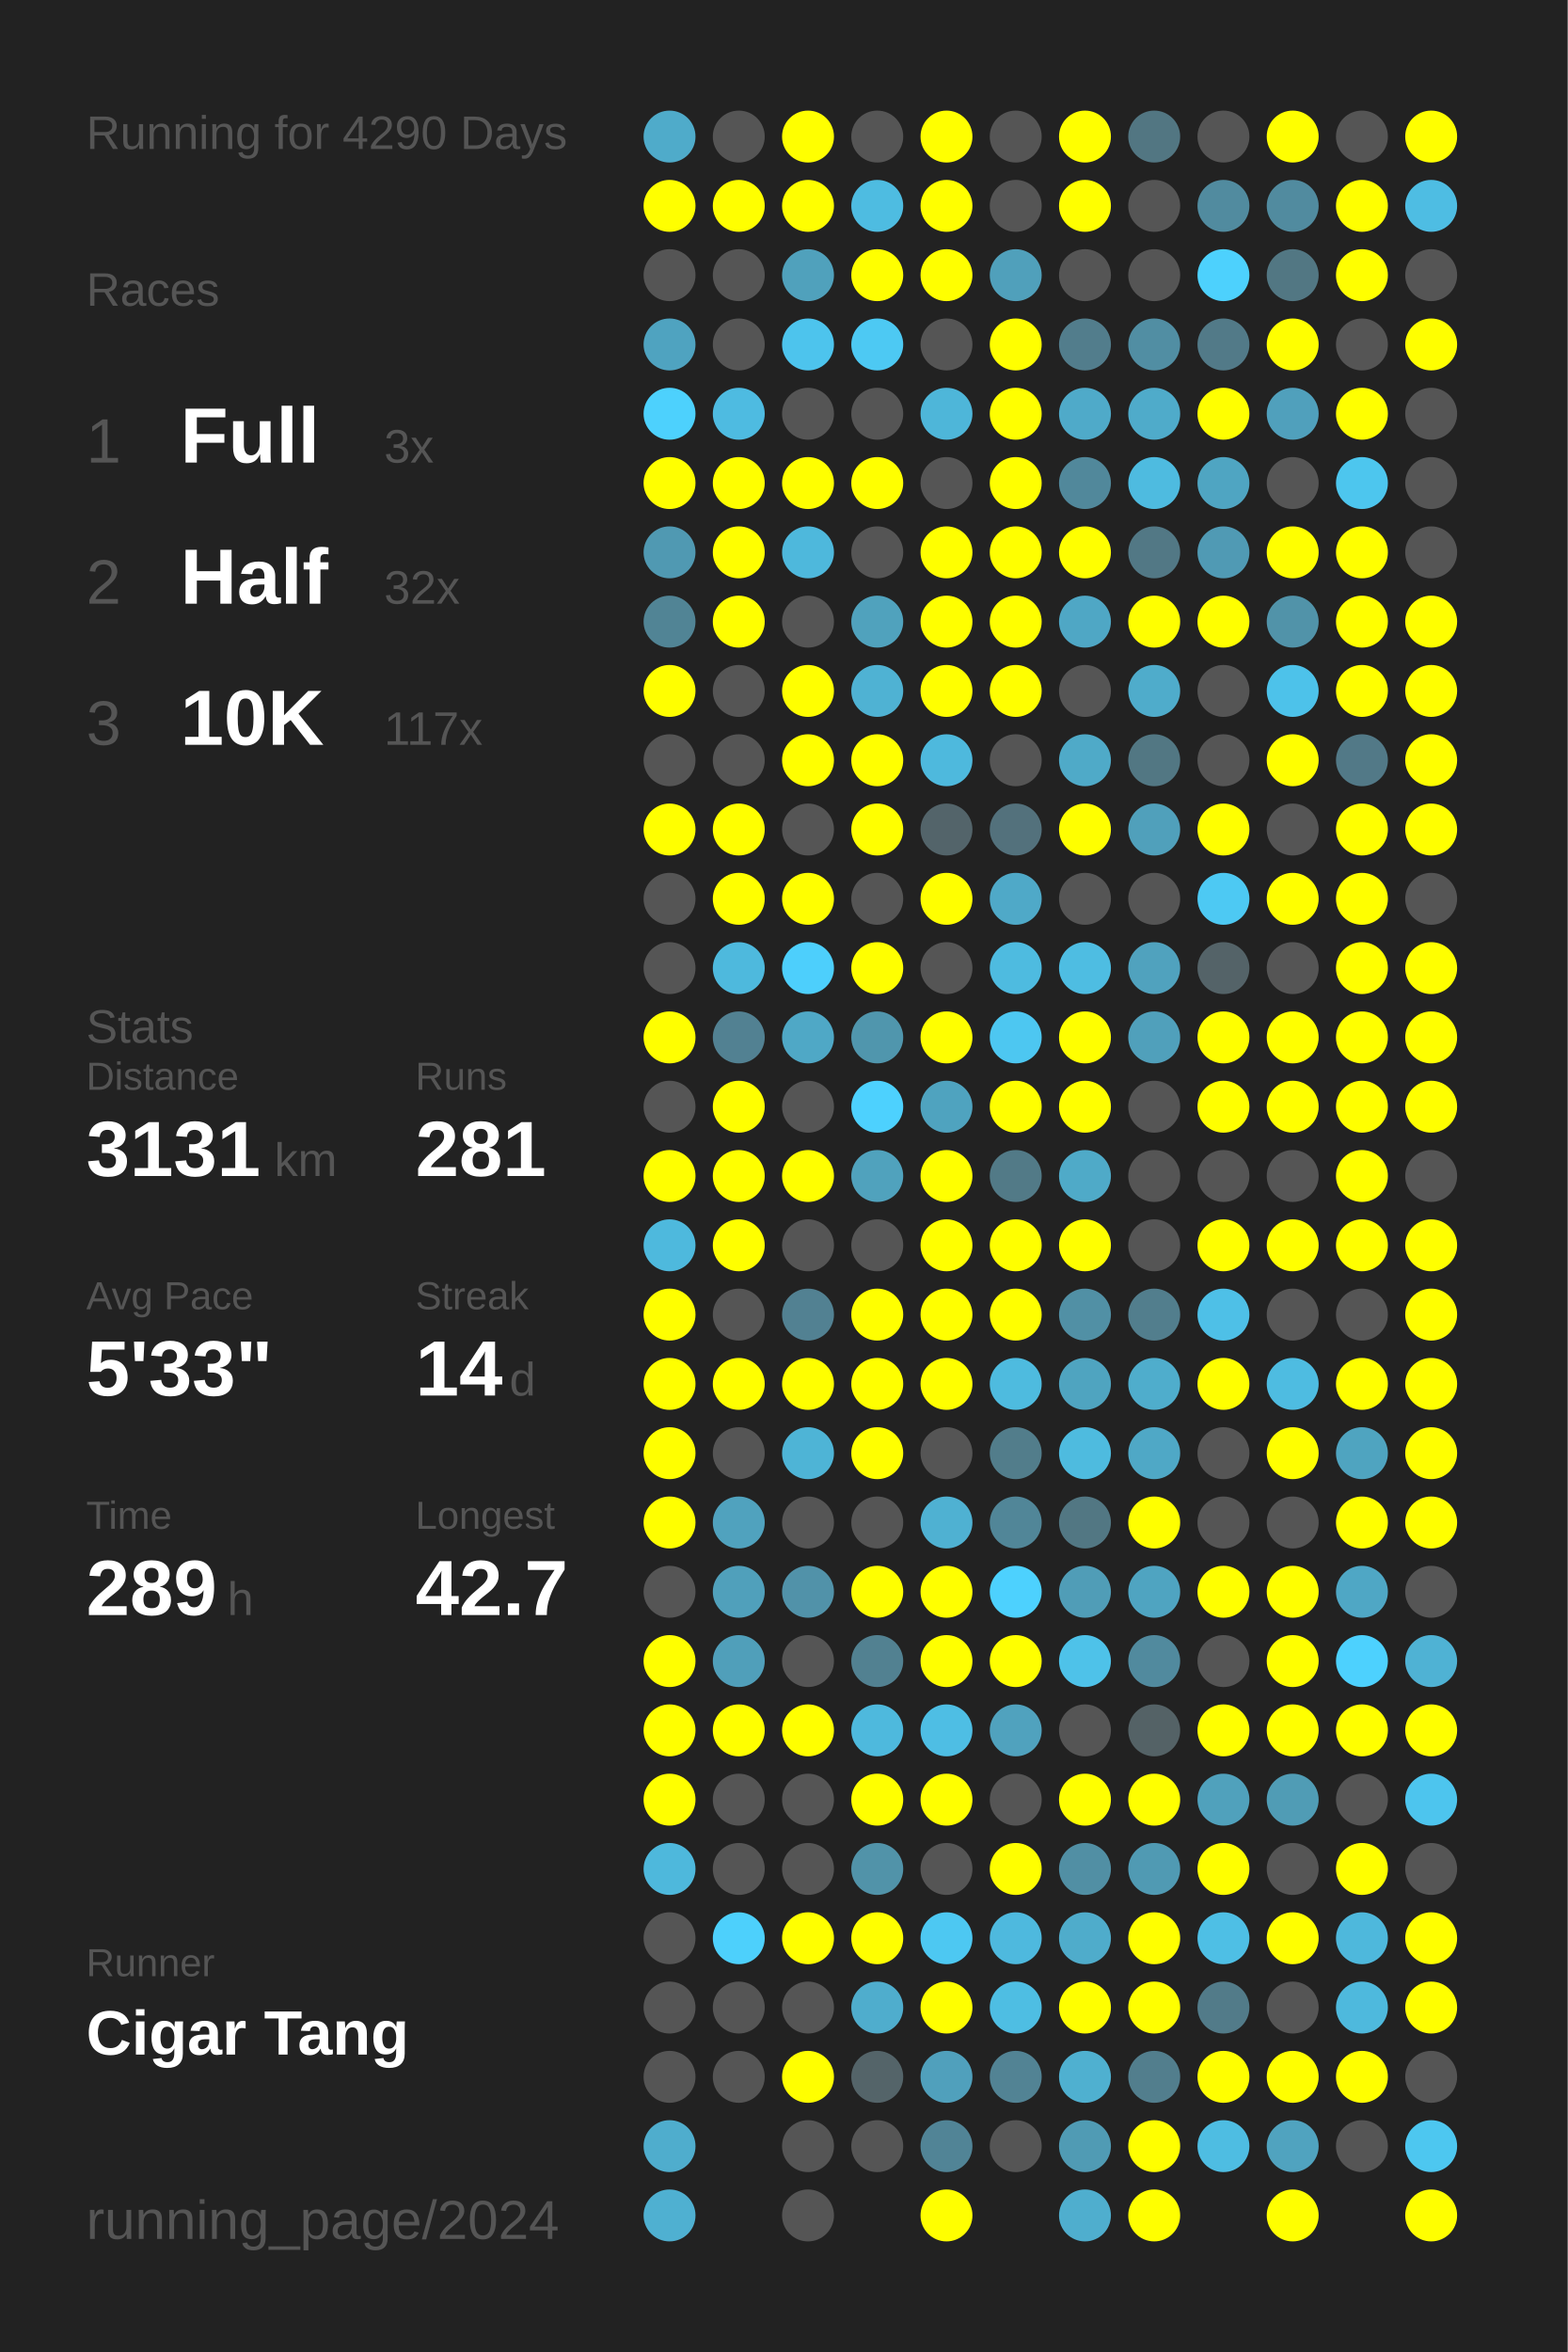
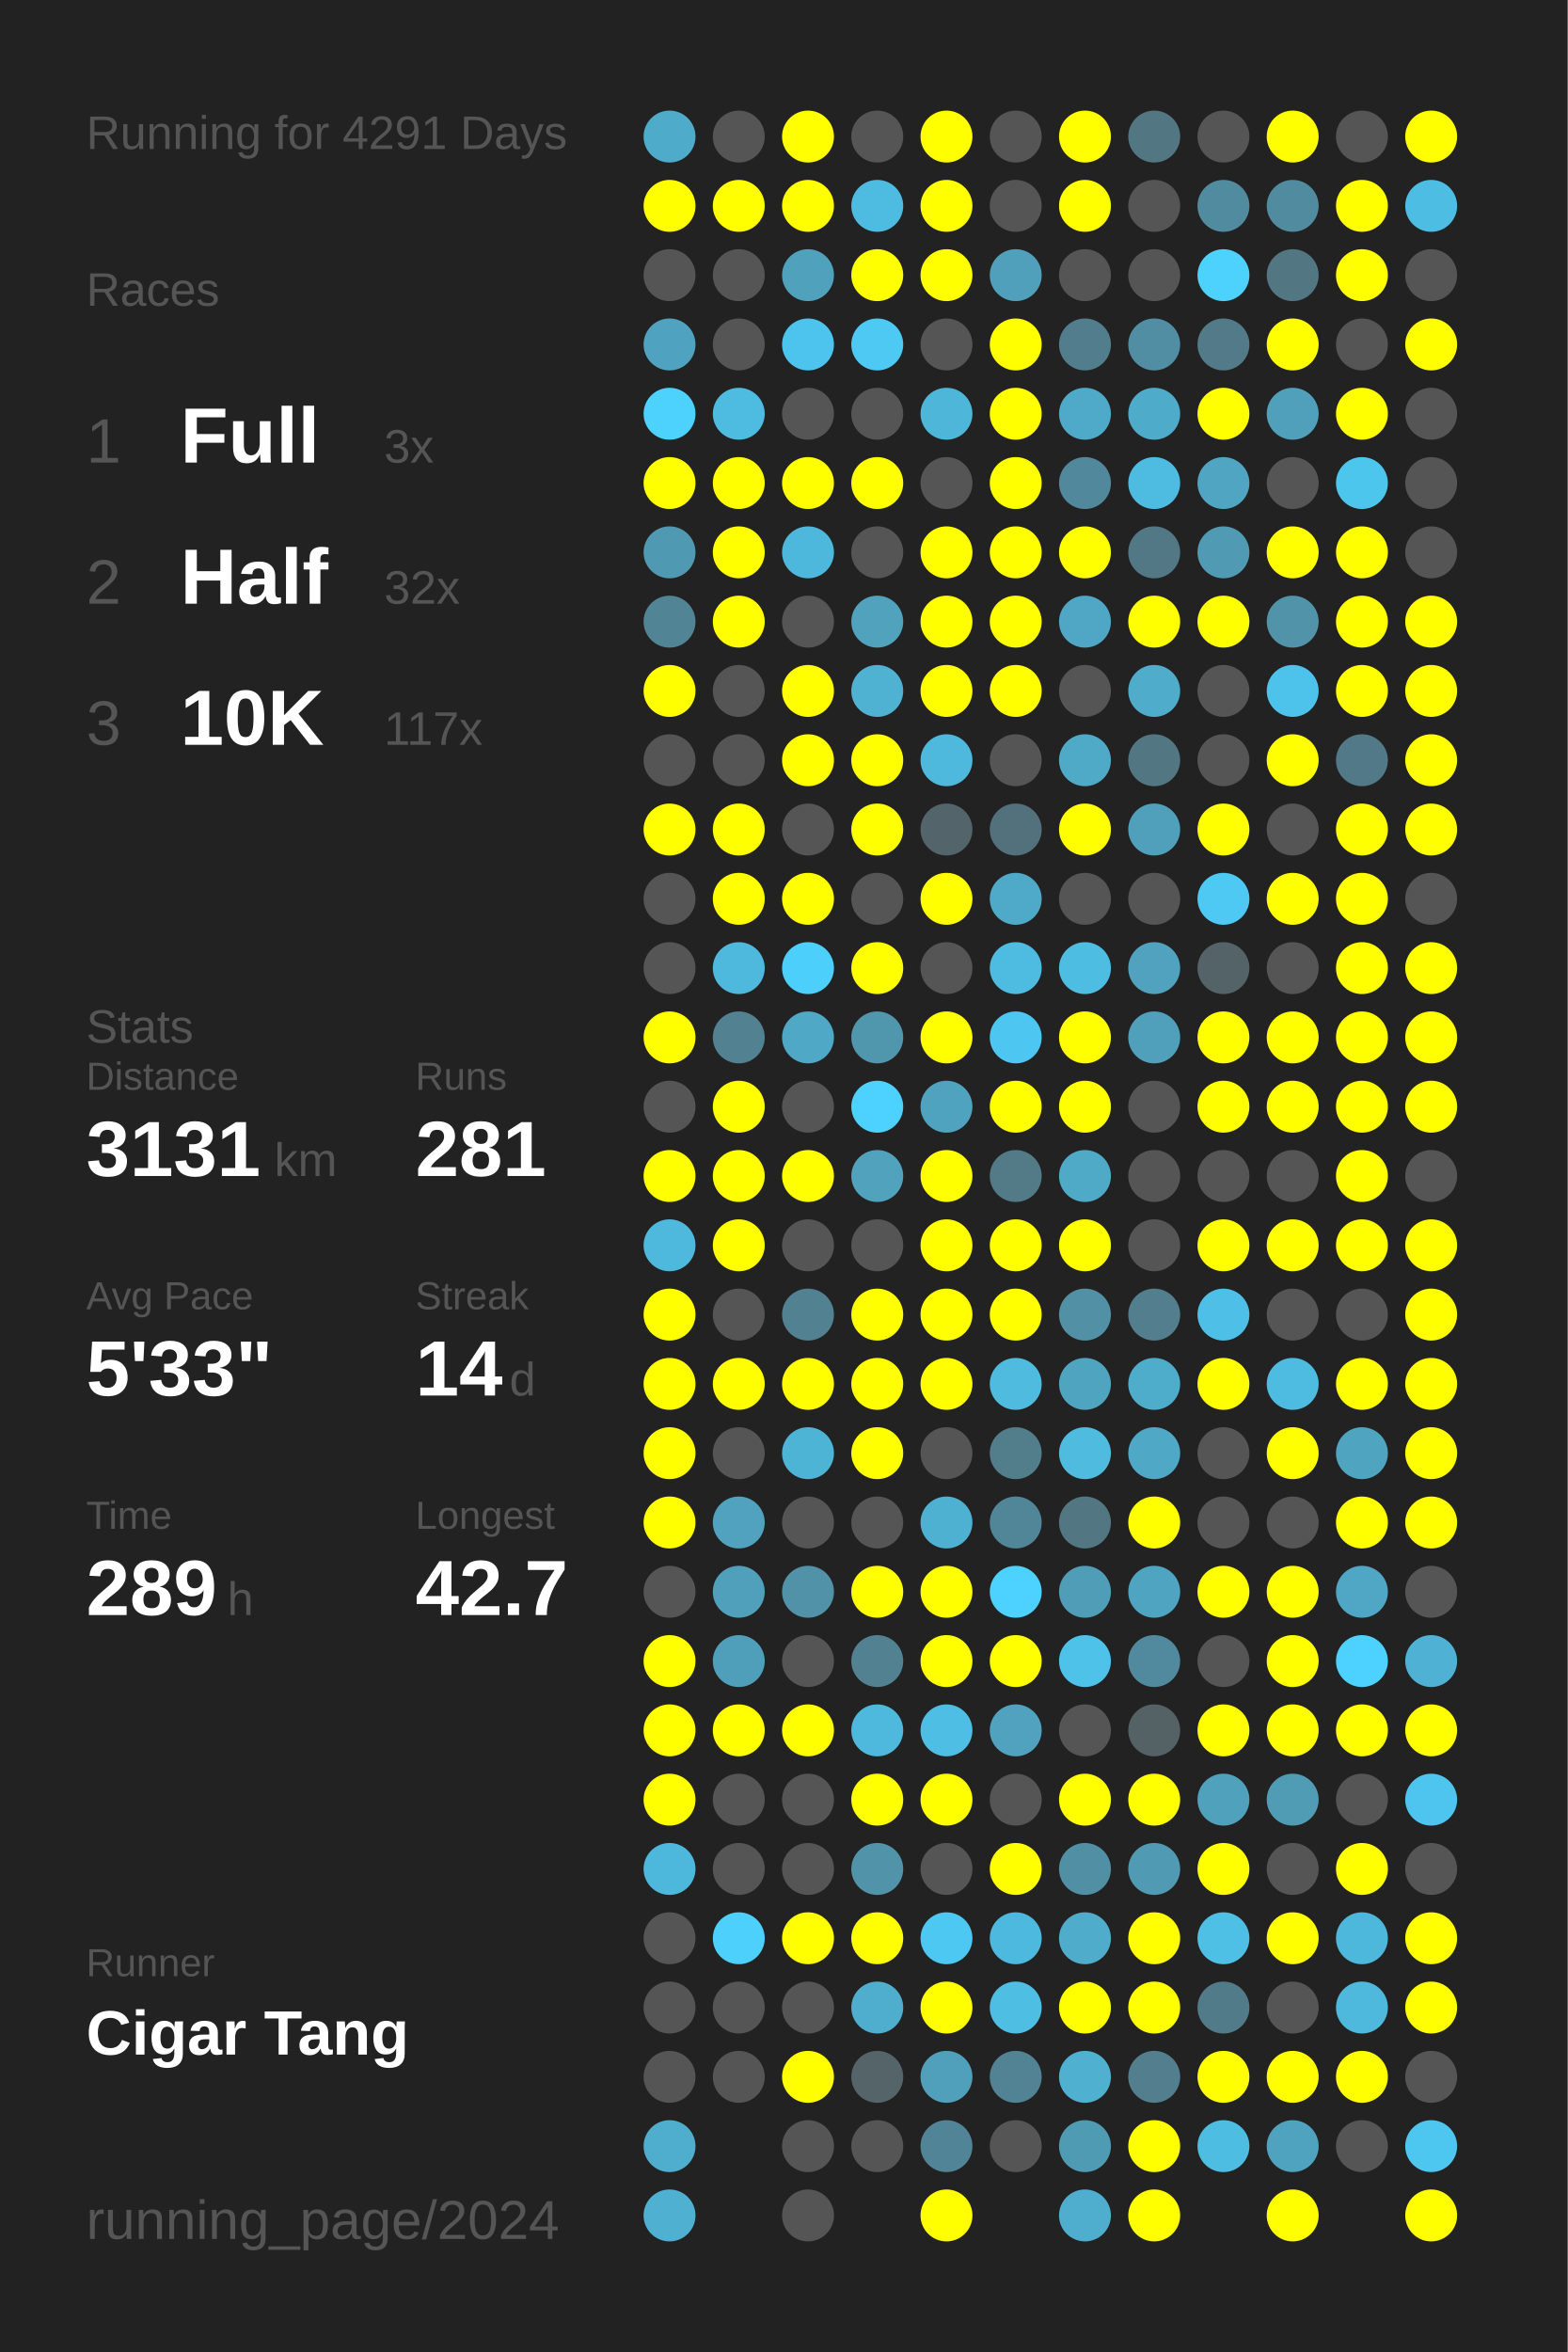
<svg xmlns="http://www.w3.org/2000/svg" baseProfile="full" height="300mm" version="1.1" viewBox="0,0,200,300" width="200mm">
  <defs />
  <rect fill="#222222" height="300" width="200" x="0" y="0" />
-   <text fill="#555555" style="font-size:6px; font-family:Arial;" x="11" y="19">Running for 4290 Days</text>
+   <text fill="#555555" style="font-size:6px; font-family:Arial;" x="11" y="19">Running for 4291 Days</text>
  <text fill="#555555" style="font-size:6px; font-family:Arial;" x="11" y="39">Races</text>
  <text fill="#555555" style="font-size:8px; font-family:Arial;" x="11" y="59">1</text>
  <text fill="#FFFFFF" style="font-size:10px; font-family:Arial; font-weight:bold;" x="23" y="59">Full</text>
  <text fill="#555555" style="font-size:6px; font-family:Arial;" x="49" y="59">3x</text>
  <text fill="#555555" style="font-size:8px; font-family:Arial;" x="11" y="77">2</text>
  <text fill="#FFFFFF" style="font-size:10px; font-family:Arial; font-weight:bold;" x="23" y="77">Half</text>
  <text fill="#555555" style="font-size:6px; font-family:Arial;" x="49" y="77">32x</text>
  <text fill="#555555" style="font-size:8px; font-family:Arial;" x="11" y="95">3</text>
  <text fill="#FFFFFF" style="font-size:10px; font-family:Arial; font-weight:bold;" x="23" y="95">10K</text>
  <text fill="#555555" style="font-size:6px; font-family:Arial;" x="49" y="95">117x</text>
  <text fill="#555555" style="font-size:6px; font-family:Arial;" x="11" y="133">Stats</text>
  <text fill="#555555" style="font-size:5px; font-family:Arial;" x="11" y="139">Distance</text>
  <text fill="#FFFFFF" style="font-size:10px; font-family:Arial; font-weight:bold;" x="11" y="150">3131</text>
  <text fill="#555555" style="font-size:6px; font-family:Arial;" x="35" y="150">km</text>
  <text fill="#555555" style="font-size:5px; font-family:Arial;" x="53" y="139">Runs</text>
  <text fill="#FFFFFF" style="font-size:10px; font-family:Arial; font-weight:bold;" x="53" y="150">281</text>
  <text fill="#555555" style="font-size:5px; font-family:Arial;" x="11" y="167">Avg Pace</text>
  <text fill="#FFFFFF" style="font-size:10px; font-family:Arial; font-weight:bold;" x="11" y="178">5'33"</text>
  <text fill="#555555" style="font-size:5px; font-family:Arial;" x="53" y="167">Streak</text>
  <text fill="#FFFFFF" style="font-size:10px; font-family:Arial; font-weight:bold;" x="53" y="178">14</text>
  <text fill="#555555" style="font-size:6px; font-family:Arial;" x="65" y="178">d</text>
  <text fill="#555555" style="font-size:5px; font-family:Arial;" x="11" y="195">Time</text>
  <text fill="#FFFFFF" style="font-size:10px; font-family:Arial; font-weight:bold;" x="11" y="206">289</text>
  <text fill="#555555" style="font-size:6px; font-family:Arial;" x="29" y="206">h</text>
  <text fill="#555555" style="font-size:5px; font-family:Arial;" x="53" y="195">Longest</text>
  <text fill="#FFFFFF" style="font-size:10px; font-family:Arial; font-weight:bold;" x="53" y="206">42.7</text>
  <text fill="#555555" style="font-size:5px; font-family:Arial;" x="11" y="252.065">Runner</text>
  <text fill="#FFFFFF" style="font-size:8px; font-family:Arial; font-weight:bold;" x="11" y="262.065">Cigar Tang</text>
  <text fill="#555555" style="font-size:7px; font-family:Arial;" x="11" y="285.581">running_page/2024</text>
  <circle cx="85.417" cy="17.419" fill="#4fabca" r="3.312" />
  <circle cx="85.417" cy="26.258" fill="#FFFF00" r="3.312" />
  <circle cx="85.417" cy="35.097" fill="#555555" r="3.312" />
  <circle cx="85.417" cy="43.935" fill="#4fa3c0" r="3.312" />
  <circle cx="85.417" cy="52.774" fill="#4dd1fd" r="3.312" />
  <circle cx="85.417" cy="61.613" fill="#FFFF00" r="3.312" />
  <circle cx="85.417" cy="70.452" fill="#5099b2" r="3.312" />
  <circle cx="85.417" cy="79.29" fill="#518495" r="3.312" />
  <circle cx="85.417" cy="88.129" fill="#FFFF00" r="3.312" />
  <circle cx="85.417" cy="96.968" fill="#555555" r="3.312" />
  <circle cx="85.417" cy="105.806" fill="#FFFF00" r="3.312" />
  <circle cx="85.417" cy="114.645" fill="#555555" r="3.312" />
  <circle cx="85.417" cy="123.484" fill="#555555" r="3.312" />
  <circle cx="85.417" cy="132.323" fill="#FFFF00" r="3.312" />
  <circle cx="85.417" cy="141.161" fill="#555555" r="3.312" />
  <circle cx="85.417" cy="150" fill="#FFFF00" r="3.312" />
  <circle cx="85.417" cy="158.839" fill="#4eb9dd" r="3.312" />
  <circle cx="85.417" cy="167.677" fill="#FFFF00" r="3.312" />
  <circle cx="85.417" cy="176.516" fill="#FFFF00" r="3.312" />
  <circle cx="85.417" cy="185.355" fill="#FFFF00" r="3.312" />
  <circle cx="85.417" cy="194.194" fill="#FFFF00" r="3.312" />
  <circle cx="85.417" cy="203.032" fill="#555555" r="3.312" />
  <circle cx="85.417" cy="211.871" fill="#FFFF00" r="3.312" />
  <circle cx="85.417" cy="220.71" fill="#FFFF00" r="3.312" />
  <circle cx="85.417" cy="229.548" fill="#FFFF00" r="3.312" />
  <circle cx="85.417" cy="238.387" fill="#4eb8dc" r="3.312" />
  <circle cx="85.417" cy="247.226" fill="#555555" r="3.312" />
  <circle cx="85.417" cy="256.065" fill="#555555" r="3.312" />
  <circle cx="85.417" cy="264.903" fill="#555555" r="3.312" />
  <circle cx="85.417" cy="273.742" fill="#4fadcd" r="3.312" />
  <circle cx="85.417" cy="282.581" fill="#4fb0d1" r="3.312" />
  <circle cx="94.25" cy="17.419" fill="#555555" r="3.312" />
  <circle cx="94.25" cy="26.258" fill="#FFFF00" r="3.312" />
  <circle cx="94.25" cy="35.097" fill="#555555" r="3.312" />
  <circle cx="94.25" cy="43.935" fill="#555555" r="3.312" />
  <circle cx="94.25" cy="52.774" fill="#4ebbe1" r="3.312" />
  <circle cx="94.25" cy="61.613" fill="#FFFF00" r="3.312" />
  <circle cx="94.25" cy="70.452" fill="#FFFF00" r="3.312" />
  <circle cx="94.25" cy="79.29" fill="#FFFF00" r="3.312" />
  <circle cx="94.25" cy="88.129" fill="#555555" r="3.312" />
  <circle cx="94.25" cy="96.968" fill="#555555" r="3.312" />
  <circle cx="94.25" cy="105.806" fill="#FFFF00" r="3.312" />
  <circle cx="94.25" cy="114.645" fill="#FFFF00" r="3.312" />
  <circle cx="94.25" cy="123.484" fill="#4eb9dd" r="3.312" />
  <circle cx="94.25" cy="132.323" fill="#528192" r="3.312" />
  <circle cx="94.25" cy="141.161" fill="#FFFF00" r="3.312" />
  <circle cx="94.25" cy="150" fill="#FFFF00" r="3.312" />
  <circle cx="94.25" cy="158.839" fill="#FFFF00" r="3.312" />
  <circle cx="94.25" cy="167.677" fill="#555555" r="3.312" />
  <circle cx="94.25" cy="176.516" fill="#FFFF00" r="3.312" />
  <circle cx="94.25" cy="185.355" fill="#555555" r="3.312" />
  <circle cx="94.25" cy="194.194" fill="#50a2be" r="3.312" />
  <circle cx="94.25" cy="203.032" fill="#50a0bb" r="3.312" />
  <circle cx="94.25" cy="211.871" fill="#509fba" r="3.312" />
  <circle cx="94.25" cy="220.71" fill="#FFFF00" r="3.312" />
  <circle cx="94.25" cy="229.548" fill="#555555" r="3.312" />
  <circle cx="94.25" cy="238.387" fill="#555555" r="3.312" />
  <circle cx="94.25" cy="247.226" fill="#4dd0fc" r="3.312" />
  <circle cx="94.25" cy="256.065" fill="#555555" r="3.312" />
  <circle cx="94.25" cy="264.903" fill="#555555" r="3.312" />
  <circle cx="103.083" cy="17.419" fill="#FFFF00" r="3.312" />
  <circle cx="103.083" cy="26.258" fill="#FFFF00" r="3.312" />
  <circle cx="103.083" cy="35.097" fill="#50a1bc" r="3.312" />
  <circle cx="103.083" cy="43.935" fill="#4dc4ed" r="3.312" />
  <circle cx="103.083" cy="52.774" fill="#555555" r="3.312" />
  <circle cx="103.083" cy="61.613" fill="#FFFF00" r="3.312" />
  <circle cx="103.083" cy="70.452" fill="#4eb8dc" r="3.312" />
  <circle cx="103.083" cy="79.29" fill="#555555" r="3.312" />
  <circle cx="103.083" cy="88.129" fill="#FFFF00" r="3.312" />
  <circle cx="103.083" cy="96.968" fill="#FFFF00" r="3.312" />
  <circle cx="103.083" cy="105.806" fill="#555555" r="3.312" />
  <circle cx="103.083" cy="114.645" fill="#FFFF00" r="3.312" />
  <circle cx="103.083" cy="123.484" fill="#4dcffc" r="3.312" />
  <circle cx="103.083" cy="132.323" fill="#4fa8c6" r="3.312" />
  <circle cx="103.083" cy="141.161" fill="#555555" r="3.312" />
  <circle cx="103.083" cy="150" fill="#FFFF00" r="3.312" />
  <circle cx="103.083" cy="158.839" fill="#555555" r="3.312" />
  <circle cx="103.083" cy="167.677" fill="#528192" r="3.312" />
  <circle cx="103.083" cy="176.516" fill="#FFFF00" r="3.312" />
  <circle cx="103.083" cy="185.355" fill="#4eb4d6" r="3.312" />
  <circle cx="103.083" cy="194.194" fill="#555555" r="3.312" />
  <circle cx="103.083" cy="203.032" fill="#5192a9" r="3.312" />
  <circle cx="103.083" cy="211.871" fill="#555555" r="3.312" />
  <circle cx="103.083" cy="220.71" fill="#FFFF00" r="3.312" />
  <circle cx="103.083" cy="229.548" fill="#555555" r="3.312" />
  <circle cx="103.083" cy="238.387" fill="#555555" r="3.312" />
  <circle cx="103.083" cy="247.226" fill="#FFFF00" r="3.312" />
  <circle cx="103.083" cy="256.065" fill="#555555" r="3.312" />
  <circle cx="103.083" cy="264.903" fill="#FFFF00" r="3.312" />
  <circle cx="103.083" cy="273.742" fill="#555555" r="3.312" />
  <circle cx="103.083" cy="282.581" fill="#555555" r="3.312" />
  <circle cx="111.917" cy="17.419" fill="#555555" r="3.312" />
  <circle cx="111.917" cy="26.258" fill="#4ebce1" r="3.312" />
  <circle cx="111.917" cy="35.097" fill="#FFFF00" r="3.312" />
  <circle cx="111.917" cy="43.935" fill="#4dc9f3" r="3.312" />
  <circle cx="111.917" cy="52.774" fill="#555555" r="3.312" />
  <circle cx="111.917" cy="61.613" fill="#FFFF00" r="3.312" />
  <circle cx="111.917" cy="70.452" fill="#555555" r="3.312" />
  <circle cx="111.917" cy="79.29" fill="#50a2bd" r="3.312" />
  <circle cx="111.917" cy="88.129" fill="#4fb2d3" r="3.312" />
  <circle cx="111.917" cy="96.968" fill="#FFFF00" r="3.312" />
  <circle cx="111.917" cy="105.806" fill="#FFFF00" r="3.312" />
  <circle cx="111.917" cy="114.645" fill="#555555" r="3.312" />
  <circle cx="111.917" cy="123.484" fill="#FFFF00" r="3.312" />
  <circle cx="111.917" cy="132.323" fill="#5096ad" r="3.312" />
  <circle cx="111.917" cy="141.161" fill="#4dd1fe" r="3.312" />
  <circle cx="111.917" cy="150" fill="#50a2bd" r="3.312" />
  <circle cx="111.917" cy="158.839" fill="#555555" r="3.312" />
  <circle cx="111.917" cy="167.677" fill="#FFFF00" r="3.312" />
  <circle cx="111.917" cy="176.516" fill="#FFFF00" r="3.312" />
  <circle cx="111.917" cy="185.355" fill="#FFFF00" r="3.312" />
  <circle cx="111.917" cy="194.194" fill="#555555" r="3.312" />
  <circle cx="111.917" cy="203.032" fill="#FFFF00" r="3.312" />
  <circle cx="111.917" cy="211.871" fill="#528191" r="3.312" />
  <circle cx="111.917" cy="220.71" fill="#4eb9dd" r="3.312" />
  <circle cx="111.917" cy="229.548" fill="#FFFF00" r="3.312" />
  <circle cx="111.917" cy="238.387" fill="#5193a9" r="3.312" />
  <circle cx="111.917" cy="247.226" fill="#FFFF00" r="3.312" />
  <circle cx="111.917" cy="256.065" fill="#4fadcd" r="3.312" />
  <circle cx="111.917" cy="264.903" fill="#546469" r="3.312" />
  <circle cx="111.917" cy="273.742" fill="#555555" r="3.312" />
  <circle cx="120.75" cy="17.419" fill="#FFFF00" r="3.312" />
  <circle cx="120.75" cy="26.258" fill="#FFFF00" r="3.312" />
  <circle cx="120.75" cy="35.097" fill="#FFFF00" r="3.312" />
  <circle cx="120.75" cy="43.935" fill="#555555" r="3.312" />
  <circle cx="120.75" cy="52.774" fill="#4eb6d9" r="3.312" />
  <circle cx="120.75" cy="61.613" fill="#555555" r="3.312" />
  <circle cx="120.75" cy="70.452" fill="#FFFF00" r="3.312" />
  <circle cx="120.75" cy="79.29" fill="#FFFF00" r="3.312" />
  <circle cx="120.75" cy="88.129" fill="#FFFF00" r="3.312" />
  <circle cx="120.75" cy="96.968" fill="#4eb9dd" r="3.312" />
  <circle cx="120.75" cy="105.806" fill="#53646a" r="3.312" />
  <circle cx="120.75" cy="114.645" fill="#FFFF00" r="3.312" />
  <circle cx="120.75" cy="123.484" fill="#555555" r="3.312" />
  <circle cx="120.75" cy="132.323" fill="#FFFF00" r="3.312" />
  <circle cx="120.75" cy="141.161" fill="#4fa3bf" r="3.312" />
  <circle cx="120.75" cy="150" fill="#FFFF00" r="3.312" />
  <circle cx="120.75" cy="158.839" fill="#FFFF00" r="3.312" />
  <circle cx="120.75" cy="167.677" fill="#FFFF00" r="3.312" />
  <circle cx="120.75" cy="176.516" fill="#FFFF00" r="3.312" />
  <circle cx="120.75" cy="185.355" fill="#555555" r="3.312" />
  <circle cx="120.75" cy="194.194" fill="#4fb1d2" r="3.312" />
  <circle cx="120.75" cy="203.032" fill="#FFFF00" r="3.312" />
  <circle cx="120.75" cy="211.871" fill="#FFFF00" r="3.312" />
  <circle cx="120.75" cy="220.71" fill="#4ebee4" r="3.312" />
  <circle cx="120.75" cy="229.548" fill="#FFFF00" r="3.312" />
  <circle cx="120.75" cy="238.387" fill="#555555" r="3.312" />
  <circle cx="120.75" cy="247.226" fill="#4dc8f2" r="3.312" />
  <circle cx="120.75" cy="256.065" fill="#FFFF00" r="3.312" />
  <circle cx="120.75" cy="264.903" fill="#50a0bc" r="3.312" />
  <circle cx="120.75" cy="273.742" fill="#518496" r="3.312" />
  <circle cx="120.75" cy="282.581" fill="#FFFF00" r="3.312" />
  <circle cx="129.583" cy="17.419" fill="#555555" r="3.312" />
  <circle cx="129.583" cy="26.258" fill="#555555" r="3.312" />
  <circle cx="129.583" cy="35.097" fill="#50a0bb" r="3.312" />
  <circle cx="129.583" cy="43.935" fill="#FFFF00" r="3.312" />
  <circle cx="129.583" cy="52.774" fill="#FFFF00" r="3.312" />
  <circle cx="129.583" cy="61.613" fill="#FFFF00" r="3.312" />
  <circle cx="129.583" cy="70.452" fill="#FFFF00" r="3.312" />
  <circle cx="129.583" cy="79.29" fill="#FFFF00" r="3.312" />
  <circle cx="129.583" cy="88.129" fill="#FFFF00" r="3.312" />
  <circle cx="129.583" cy="96.968" fill="#555555" r="3.312" />
  <circle cx="129.583" cy="105.806" fill="#53717c" r="3.312" />
  <circle cx="129.583" cy="114.645" fill="#4fa9c8" r="3.312" />
  <circle cx="129.583" cy="123.484" fill="#4ebbe0" r="3.312" />
  <circle cx="129.583" cy="132.323" fill="#4dc7f1" r="3.312" />
  <circle cx="129.583" cy="141.161" fill="#FFFF00" r="3.312" />
  <circle cx="129.583" cy="150" fill="#527a87" r="3.312" />
  <circle cx="129.583" cy="158.839" fill="#FFFF00" r="3.312" />
  <circle cx="129.583" cy="167.677" fill="#FFFF00" r="3.312" />
  <circle cx="129.583" cy="176.516" fill="#4ebbdf" r="3.312" />
  <circle cx="129.583" cy="185.355" fill="#527d8b" r="3.312" />
  <circle cx="129.583" cy="194.194" fill="#518698" r="3.312" />
  <circle cx="129.583" cy="203.032" fill="#4dd1fe" r="3.312" />
  <circle cx="129.583" cy="211.871" fill="#FFFF00" r="3.312" />
  <circle cx="129.583" cy="220.71" fill="#50a2be" r="3.312" />
  <circle cx="129.583" cy="229.548" fill="#555555" r="3.312" />
  <circle cx="129.583" cy="238.387" fill="#FFFF00" r="3.312" />
  <circle cx="129.583" cy="247.226" fill="#4eb9de" r="3.312" />
  <circle cx="129.583" cy="256.065" fill="#4ebee3" r="3.312" />
  <circle cx="129.583" cy="264.903" fill="#528394" r="3.312" />
  <circle cx="129.583" cy="273.742" fill="#555555" r="3.312" />
  <circle cx="138.417" cy="17.419" fill="#FFFF00" r="3.312" />
  <circle cx="138.417" cy="26.258" fill="#FFFF00" r="3.312" />
  <circle cx="138.417" cy="35.097" fill="#555555" r="3.312" />
  <circle cx="138.417" cy="43.935" fill="#527d8c" r="3.312" />
  <circle cx="138.417" cy="52.774" fill="#4faac9" r="3.312" />
  <circle cx="138.417" cy="61.613" fill="#51889b" r="3.312" />
  <circle cx="138.417" cy="70.452" fill="#FFFF00" r="3.312" />
  <circle cx="138.417" cy="79.29" fill="#4fa7c5" r="3.312" />
  <circle cx="138.417" cy="88.129" fill="#555555" r="3.312" />
  <circle cx="138.417" cy="96.968" fill="#4faac8" r="3.312" />
  <circle cx="138.417" cy="105.806" fill="#FFFF00" r="3.312" />
  <circle cx="138.417" cy="114.645" fill="#555555" r="3.312" />
  <circle cx="138.417" cy="123.484" fill="#4ebde2" r="3.312" />
  <circle cx="138.417" cy="132.323" fill="#FFFF00" r="3.312" />
  <circle cx="138.417" cy="141.161" fill="#FFFF00" r="3.312" />
  <circle cx="138.417" cy="150" fill="#4faac8" r="3.312" />
  <circle cx="138.417" cy="158.839" fill="#FFFF00" r="3.312" />
  <circle cx="138.417" cy="167.677" fill="#5190a5" r="3.312" />
  <circle cx="138.417" cy="176.516" fill="#4fa4c0" r="3.312" />
  <circle cx="138.417" cy="185.355" fill="#4ebbdf" r="3.312" />
  <circle cx="138.417" cy="194.194" fill="#527783" r="3.312" />
  <circle cx="138.417" cy="203.032" fill="#509db7" r="3.312" />
  <circle cx="138.417" cy="211.871" fill="#4ec2e9" r="3.312" />
  <circle cx="138.417" cy="220.71" fill="#555555" r="3.312" />
  <circle cx="138.417" cy="229.548" fill="#FFFF00" r="3.312" />
  <circle cx="138.417" cy="238.387" fill="#518fa4" r="3.312" />
  <circle cx="138.417" cy="247.226" fill="#4faccb" r="3.312" />
  <circle cx="138.417" cy="256.065" fill="#FFFF00" r="3.312" />
  <circle cx="138.417" cy="264.903" fill="#4fb0d0" r="3.312" />
  <circle cx="138.417" cy="273.742" fill="#509bb4" r="3.312" />
  <circle cx="138.417" cy="282.581" fill="#4faece" r="3.312" />
  <circle cx="147.25" cy="17.419" fill="#527682" r="3.312" />
  <circle cx="147.25" cy="26.258" fill="#555555" r="3.312" />
  <circle cx="147.25" cy="35.097" fill="#555555" r="3.312" />
  <circle cx="147.25" cy="43.935" fill="#518ea3" r="3.312" />
  <circle cx="147.25" cy="52.774" fill="#4fabca" r="3.312" />
  <circle cx="147.25" cy="61.613" fill="#4ebbe0" r="3.312" />
  <circle cx="147.25" cy="70.452" fill="#527885" r="3.312" />
  <circle cx="147.25" cy="79.29" fill="#FFFF00" r="3.312" />
  <circle cx="147.25" cy="88.129" fill="#4faccb" r="3.312" />
  <circle cx="147.25" cy="96.968" fill="#527783" r="3.312" />
  <circle cx="147.25" cy="105.806" fill="#50a0bb" r="3.312" />
  <circle cx="147.25" cy="114.645" fill="#555555" r="3.312" />
  <circle cx="147.25" cy="123.484" fill="#50a2be" r="3.312" />
  <circle cx="147.25" cy="132.323" fill="#50a0bb" r="3.312" />
  <circle cx="147.25" cy="141.161" fill="#555555" r="3.312" />
  <circle cx="147.25" cy="150" fill="#555555" r="3.312" />
  <circle cx="147.25" cy="158.839" fill="#555555" r="3.312" />
  <circle cx="147.25" cy="167.677" fill="#527e8d" r="3.312" />
  <circle cx="147.25" cy="176.516" fill="#4fadcc" r="3.312" />
  <circle cx="147.25" cy="185.355" fill="#4fa8c6" r="3.312" />
  <circle cx="147.25" cy="194.194" fill="#FFFF00" r="3.312" />
  <circle cx="147.25" cy="203.032" fill="#4fa4c1" r="3.312" />
  <circle cx="147.25" cy="211.871" fill="#518a9e" r="3.312" />
  <circle cx="147.25" cy="220.71" fill="#546266" r="3.312" />
  <circle cx="147.25" cy="229.548" fill="#FFFF00" r="3.312" />
  <circle cx="147.25" cy="238.387" fill="#509ab3" r="3.312" />
  <circle cx="147.25" cy="247.226" fill="#FFFF00" r="3.312" />
  <circle cx="147.25" cy="256.065" fill="#FFFF00" r="3.312" />
  <circle cx="147.25" cy="264.903" fill="#527e8d" r="3.312" />
  <circle cx="147.25" cy="273.742" fill="#FFFF00" r="3.312" />
  <circle cx="147.25" cy="282.581" fill="#FFFF00" r="3.312" />
  <circle cx="156.083" cy="17.419" fill="#555555" r="3.312" />
  <circle cx="156.083" cy="26.258" fill="#518b9f" r="3.312" />
  <circle cx="156.083" cy="35.097" fill="#4dd1fd" r="3.312" />
  <circle cx="156.083" cy="43.935" fill="#527a88" r="3.312" />
  <circle cx="156.083" cy="52.774" fill="#FFFF00" r="3.312" />
  <circle cx="156.083" cy="61.613" fill="#4fa5c2" r="3.312" />
  <circle cx="156.083" cy="70.452" fill="#509ab4" r="3.312" />
  <circle cx="156.083" cy="79.29" fill="#FFFF00" r="3.312" />
  <circle cx="156.083" cy="88.129" fill="#555555" r="3.312" />
  <circle cx="156.083" cy="96.968" fill="#555555" r="3.312" />
  <circle cx="156.083" cy="105.806" fill="#FFFF00" r="3.312" />
  <circle cx="156.083" cy="114.645" fill="#4dc9f3" r="3.312" />
  <circle cx="156.083" cy="123.484" fill="#546368" r="3.312" />
  <circle cx="156.083" cy="132.323" fill="#FFFF00" r="3.312" />
  <circle cx="156.083" cy="141.161" fill="#FFFF00" r="3.312" />
  <circle cx="156.083" cy="150" fill="#555555" r="3.312" />
  <circle cx="156.083" cy="158.839" fill="#FFFF00" r="3.312" />
  <circle cx="156.083" cy="167.677" fill="#4ec0e7" r="3.312" />
  <circle cx="156.083" cy="176.516" fill="#FFFF00" r="3.312" />
  <circle cx="156.083" cy="185.355" fill="#555555" r="3.312" />
  <circle cx="156.083" cy="194.194" fill="#555555" r="3.312" />
  <circle cx="156.083" cy="203.032" fill="#FFFF00" r="3.312" />
  <circle cx="156.083" cy="211.871" fill="#555555" r="3.312" />
  <circle cx="156.083" cy="220.71" fill="#FFFF00" r="3.312" />
  <circle cx="156.083" cy="229.548" fill="#50a1bc" r="3.312" />
  <circle cx="156.083" cy="238.387" fill="#FFFF00" r="3.312" />
  <circle cx="156.083" cy="247.226" fill="#4ebfe5" r="3.312" />
  <circle cx="156.083" cy="256.065" fill="#527b89" r="3.312" />
  <circle cx="156.083" cy="264.903" fill="#FFFF00" r="3.312" />
  <circle cx="156.083" cy="273.742" fill="#4ebde2" r="3.312" />
  <circle cx="164.917" cy="17.419" fill="#FFFF00" r="3.312" />
  <circle cx="164.917" cy="26.258" fill="#518b9f" r="3.312" />
  <circle cx="164.917" cy="35.097" fill="#527783" r="3.312" />
  <circle cx="164.917" cy="43.935" fill="#FFFF00" r="3.312" />
  <circle cx="164.917" cy="52.774" fill="#50a0bc" r="3.312" />
  <circle cx="164.917" cy="61.613" fill="#555555" r="3.312" />
  <circle cx="164.917" cy="70.452" fill="#FFFF00" r="3.312" />
  <circle cx="164.917" cy="79.29" fill="#5193a9" r="3.312" />
  <circle cx="164.917" cy="88.129" fill="#4dc2ea" r="3.312" />
  <circle cx="164.917" cy="96.968" fill="#FFFF00" r="3.312" />
  <circle cx="164.917" cy="105.806" fill="#555555" r="3.312" />
  <circle cx="164.917" cy="114.645" fill="#FFFF00" r="3.312" />
  <circle cx="164.917" cy="123.484" fill="#555555" r="3.312" />
  <circle cx="164.917" cy="132.323" fill="#FFFF00" r="3.312" />
  <circle cx="164.917" cy="141.161" fill="#FFFF00" r="3.312" />
  <circle cx="164.917" cy="150" fill="#555555" r="3.312" />
  <circle cx="164.917" cy="158.839" fill="#FFFF00" r="3.312" />
  <circle cx="164.917" cy="167.677" fill="#555555" r="3.312" />
  <circle cx="164.917" cy="176.516" fill="#4ebce1" r="3.312" />
  <circle cx="164.917" cy="185.355" fill="#FFFF00" r="3.312" />
  <circle cx="164.917" cy="194.194" fill="#555555" r="3.312" />
  <circle cx="164.917" cy="203.032" fill="#FFFF00" r="3.312" />
  <circle cx="164.917" cy="211.871" fill="#FFFF00" r="3.312" />
  <circle cx="164.917" cy="220.71" fill="#FFFF00" r="3.312" />
  <circle cx="164.917" cy="229.548" fill="#509cb5" r="3.312" />
  <circle cx="164.917" cy="238.387" fill="#555555" r="3.312" />
  <circle cx="164.917" cy="247.226" fill="#FFFF00" r="3.312" />
  <circle cx="164.917" cy="256.065" fill="#555555" r="3.312" />
  <circle cx="164.917" cy="264.903" fill="#FFFF00" r="3.312" />
  <circle cx="164.917" cy="273.742" fill="#50a3bf" r="3.312" />
  <circle cx="164.917" cy="282.581" fill="#FFFF00" r="3.312" />
  <circle cx="173.75" cy="17.419" fill="#555555" r="3.312" />
  <circle cx="173.75" cy="26.258" fill="#FFFF00" r="3.312" />
  <circle cx="173.75" cy="35.097" fill="#FFFF00" r="3.312" />
  <circle cx="173.75" cy="43.935" fill="#555555" r="3.312" />
  <circle cx="173.75" cy="52.774" fill="#FFFF00" r="3.312" />
  <circle cx="173.75" cy="61.613" fill="#4dc6ee" r="3.312" />
  <circle cx="173.75" cy="70.452" fill="#FFFF00" r="3.312" />
  <circle cx="173.75" cy="79.29" fill="#FFFF00" r="3.312" />
  <circle cx="173.75" cy="88.129" fill="#FFFF00" r="3.312" />
  <circle cx="173.75" cy="96.968" fill="#527987" r="3.312" />
  <circle cx="173.75" cy="105.806" fill="#FFFF00" r="3.312" />
  <circle cx="173.75" cy="114.645" fill="#FFFF00" r="3.312" />
  <circle cx="173.75" cy="123.484" fill="#FFFF00" r="3.312" />
  <circle cx="173.75" cy="132.323" fill="#FFFF00" r="3.312" />
  <circle cx="173.75" cy="141.161" fill="#FFFF00" r="3.312" />
  <circle cx="173.75" cy="150" fill="#FFFF00" r="3.312" />
  <circle cx="173.75" cy="158.839" fill="#FFFF00" r="3.312" />
  <circle cx="173.75" cy="167.677" fill="#555555" r="3.312" />
  <circle cx="173.75" cy="176.516" fill="#FFFF00" r="3.312" />
  <circle cx="173.75" cy="185.355" fill="#4fa4c0" r="3.312" />
  <circle cx="173.75" cy="194.194" fill="#FFFF00" r="3.312" />
  <circle cx="173.75" cy="203.032" fill="#4fa7c5" r="3.312" />
  <circle cx="173.75" cy="211.871" fill="#4dd1fe" r="3.312" />
  <circle cx="173.75" cy="220.71" fill="#FFFF00" r="3.312" />
  <circle cx="173.75" cy="229.548" fill="#555555" r="3.312" />
  <circle cx="173.75" cy="238.387" fill="#FFFF00" r="3.312" />
  <circle cx="173.75" cy="247.226" fill="#4eb8dc" r="3.312" />
  <circle cx="173.75" cy="256.065" fill="#4eb9dd" r="3.312" />
  <circle cx="173.75" cy="264.903" fill="#FFFF00" r="3.312" />
  <circle cx="173.75" cy="273.742" fill="#555555" r="3.312" />
  <circle cx="182.583" cy="17.419" fill="#FFFF00" r="3.312" />
  <circle cx="182.583" cy="26.258" fill="#4ebde3" r="3.312" />
  <circle cx="182.583" cy="35.097" fill="#555555" r="3.312" />
  <circle cx="182.583" cy="43.935" fill="#FFFF00" r="3.312" />
  <circle cx="182.583" cy="52.774" fill="#555555" r="3.312" />
  <circle cx="182.583" cy="61.613" fill="#555555" r="3.312" />
  <circle cx="182.583" cy="70.452" fill="#555555" r="3.312" />
  <circle cx="182.583" cy="79.29" fill="#FFFF00" r="3.312" />
  <circle cx="182.583" cy="88.129" fill="#FFFF00" r="3.312" />
  <circle cx="182.583" cy="96.968" fill="#FFFF00" r="3.312" />
  <circle cx="182.583" cy="105.806" fill="#FFFF00" r="3.312" />
  <circle cx="182.583" cy="114.645" fill="#555555" r="3.312" />
  <circle cx="182.583" cy="123.484" fill="#FFFF00" r="3.312" />
  <circle cx="182.583" cy="132.323" fill="#FFFF00" r="3.312" />
  <circle cx="182.583" cy="141.161" fill="#FFFF00" r="3.312" />
  <circle cx="182.583" cy="150" fill="#555555" r="3.312" />
  <circle cx="182.583" cy="158.839" fill="#FFFF00" r="3.312" />
  <circle cx="182.583" cy="167.677" fill="#FFFF00" r="3.312" />
  <circle cx="182.583" cy="176.516" fill="#FFFF00" r="3.312" />
  <circle cx="182.583" cy="185.355" fill="#FFFF00" r="3.312" />
  <circle cx="182.583" cy="194.194" fill="#FFFF00" r="3.312" />
  <circle cx="182.583" cy="203.032" fill="#555555" r="3.312" />
  <circle cx="182.583" cy="211.871" fill="#4fb2d4" r="3.312" />
  <circle cx="182.583" cy="220.71" fill="#FFFF00" r="3.312" />
  <circle cx="182.583" cy="229.548" fill="#4dc5ee" r="3.312" />
  <circle cx="182.583" cy="238.387" fill="#555555" r="3.312" />
  <circle cx="182.583" cy="247.226" fill="#FFFF00" r="3.312" />
  <circle cx="182.583" cy="256.065" fill="#FFFF00" r="3.312" />
  <circle cx="182.583" cy="264.903" fill="#555555" r="3.312" />
  <circle cx="182.583" cy="273.742" fill="#4dc7f0" r="3.312" />
  <circle cx="182.583" cy="282.581" fill="#FFFF00" r="3.312" />
</svg>
